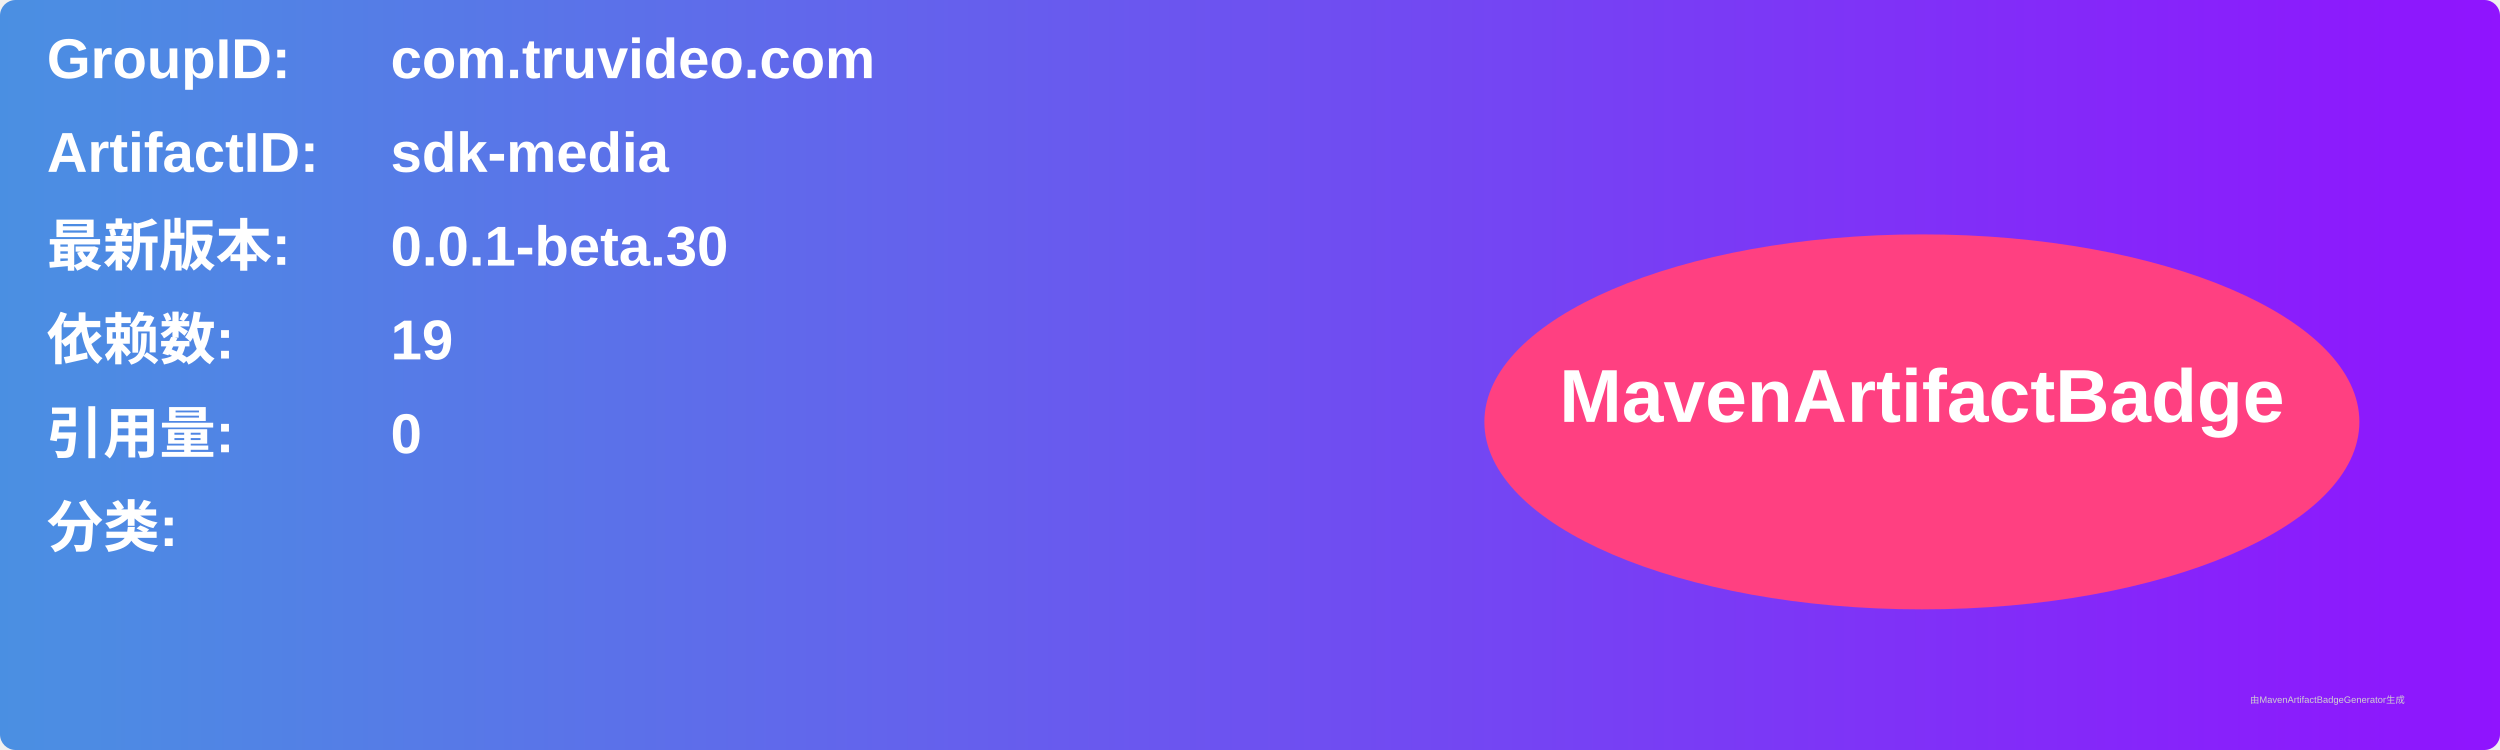
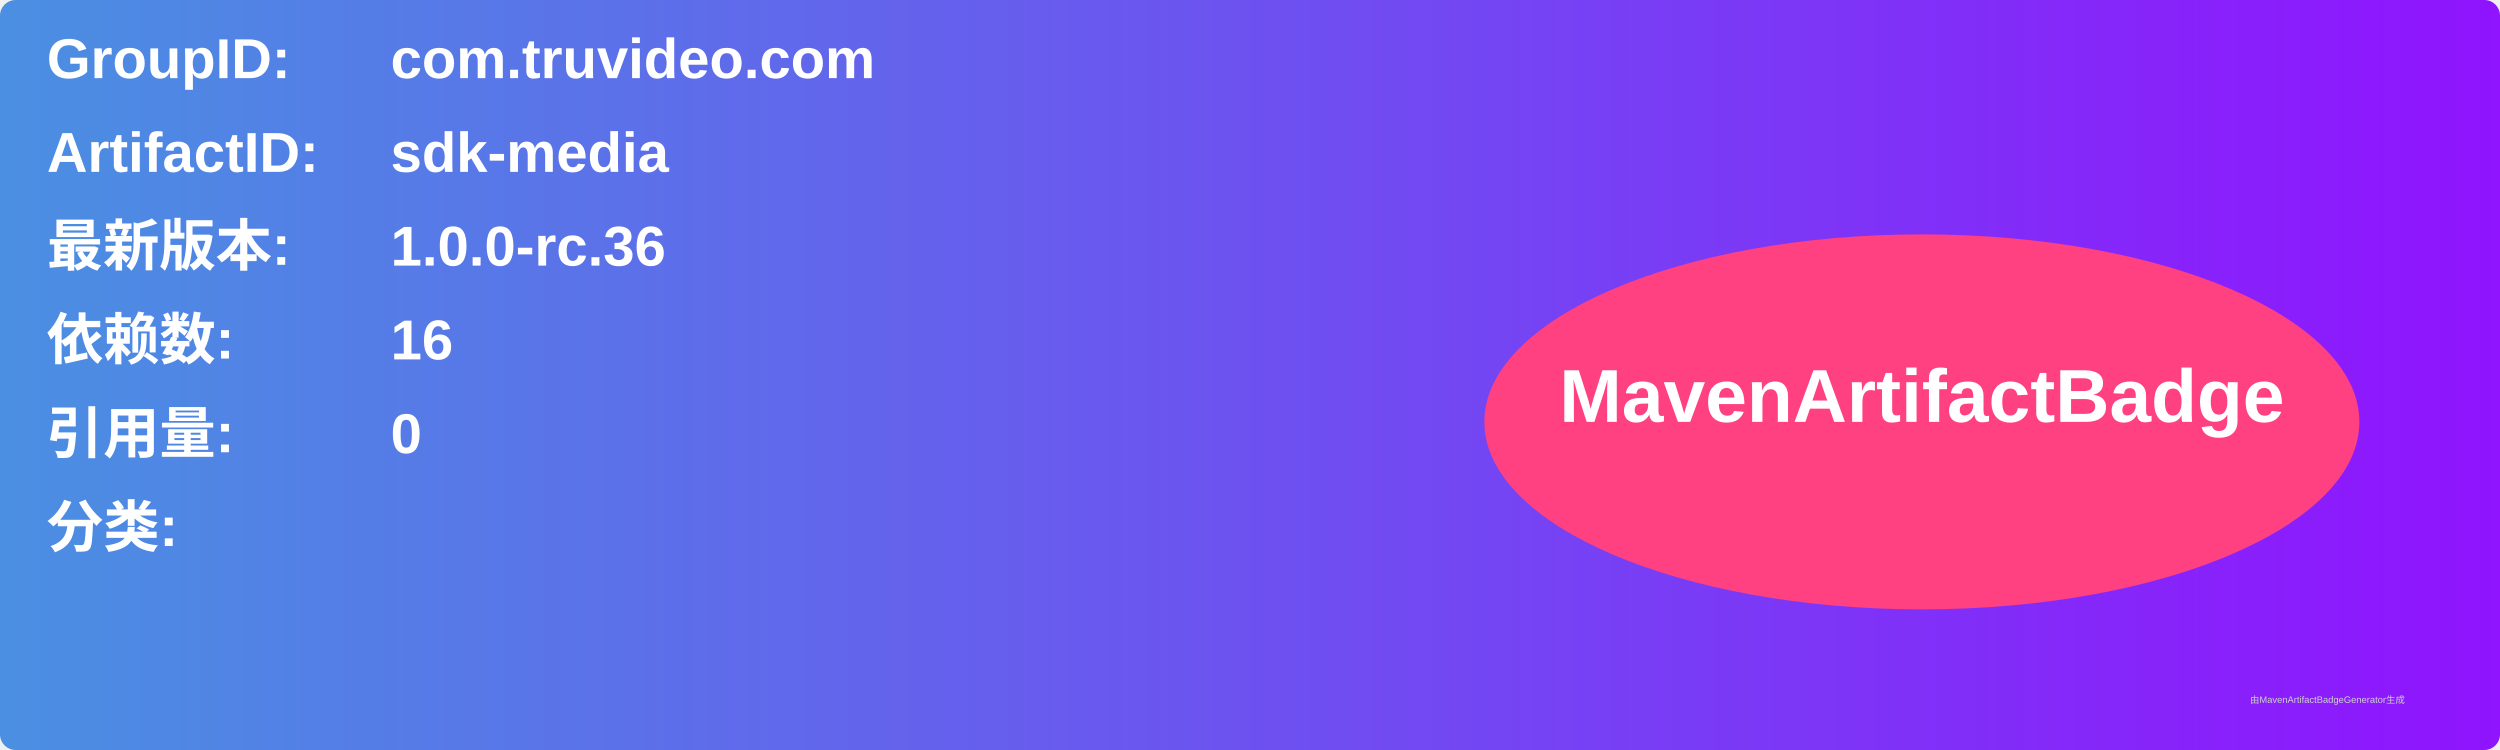
<svg xmlns="http://www.w3.org/2000/svg" width="800" height="240" viewBox="0 0 800 240">
  <linearGradient id="grad" x1="0%" y1="0%" x2="100%" y2="0%">
    <stop offset="0%" stop-color="#4a90e2" />
    <stop offset="100%" stop-color="#9013fe" />
  </linearGradient>
  <rect width="100%" height="100%" rx="5" ry="5" fill="url(#grad)" />
  <g transform="translate(15, 15)">
    <text x="0" y="10" font-family="Arial" font-size="18" fill="white" font-weight="bold" width="260">GroupID:</text>
    <text x="110" y="10" font-family="Arial" font-size="18" fill="white" font-weight="bold" width="460">com.truvideo.com</text>
    <text x="0" y="40" font-family="Arial" font-size="18" fill="white" font-weight="bold" width="260">ArtifactID:</text>
    <text x="110" y="40" font-family="Arial" font-size="18" fill="white" font-weight="bold" width="460">sdk-media</text>
    <text x="0" y="70" font-family="Arial" font-size="18" fill="white" font-weight="bold">最新版本:</text>
    <text x="110" y="70" font-family="Arial" font-size="18" fill="white" font-weight="bold">
-       <tspan font-weight="bold">0.0.1-beta.30</tspan>
+       <tspan font-weight="bold">1.0.0-rc.36</tspan>
    </text>
    <text x="0" y="100" font-family="Arial" font-size="18" fill="white" font-weight="bold">依赖数: </text>
    <text x="110" y="100" font-family="Arial" font-size="18" fill="white">
-       <tspan font-weight="bold">19</tspan>
+       <tspan font-weight="bold">16</tspan>
    </text>
    <text x="0" y="130" font-family="Arial" font-size="18" fill="white" font-weight="bold">引用量: </text>
    <text x="110" y="130" font-family="Arial" font-size="18" fill="white">
      <tspan font-weight="bold">0</tspan>
    </text>
    <text x="0" y="160" font-family="Arial" font-size="18" fill="white" font-weight="bold">分类:</text>
    <text x="10" y="190" font-family="Arial" font-size="10" fill="white">
      <tspan font-weight="bold" />
    </text>
    <ellipse cx="600" cy="120" rx="140" ry="60" fill="#ff4081" />
    <text x="600" y="120" text-anchor="middle" font-family="Arial" font-size="24" fill="white" font-weight="bold">MavenArtifactBadge</text>
  </g>
  <text x="720" y="225" font-family="Arial" font-size="3" fill="#d0d0d0">由MavenArtifactBadgeGenerator生成</text>
</svg>
